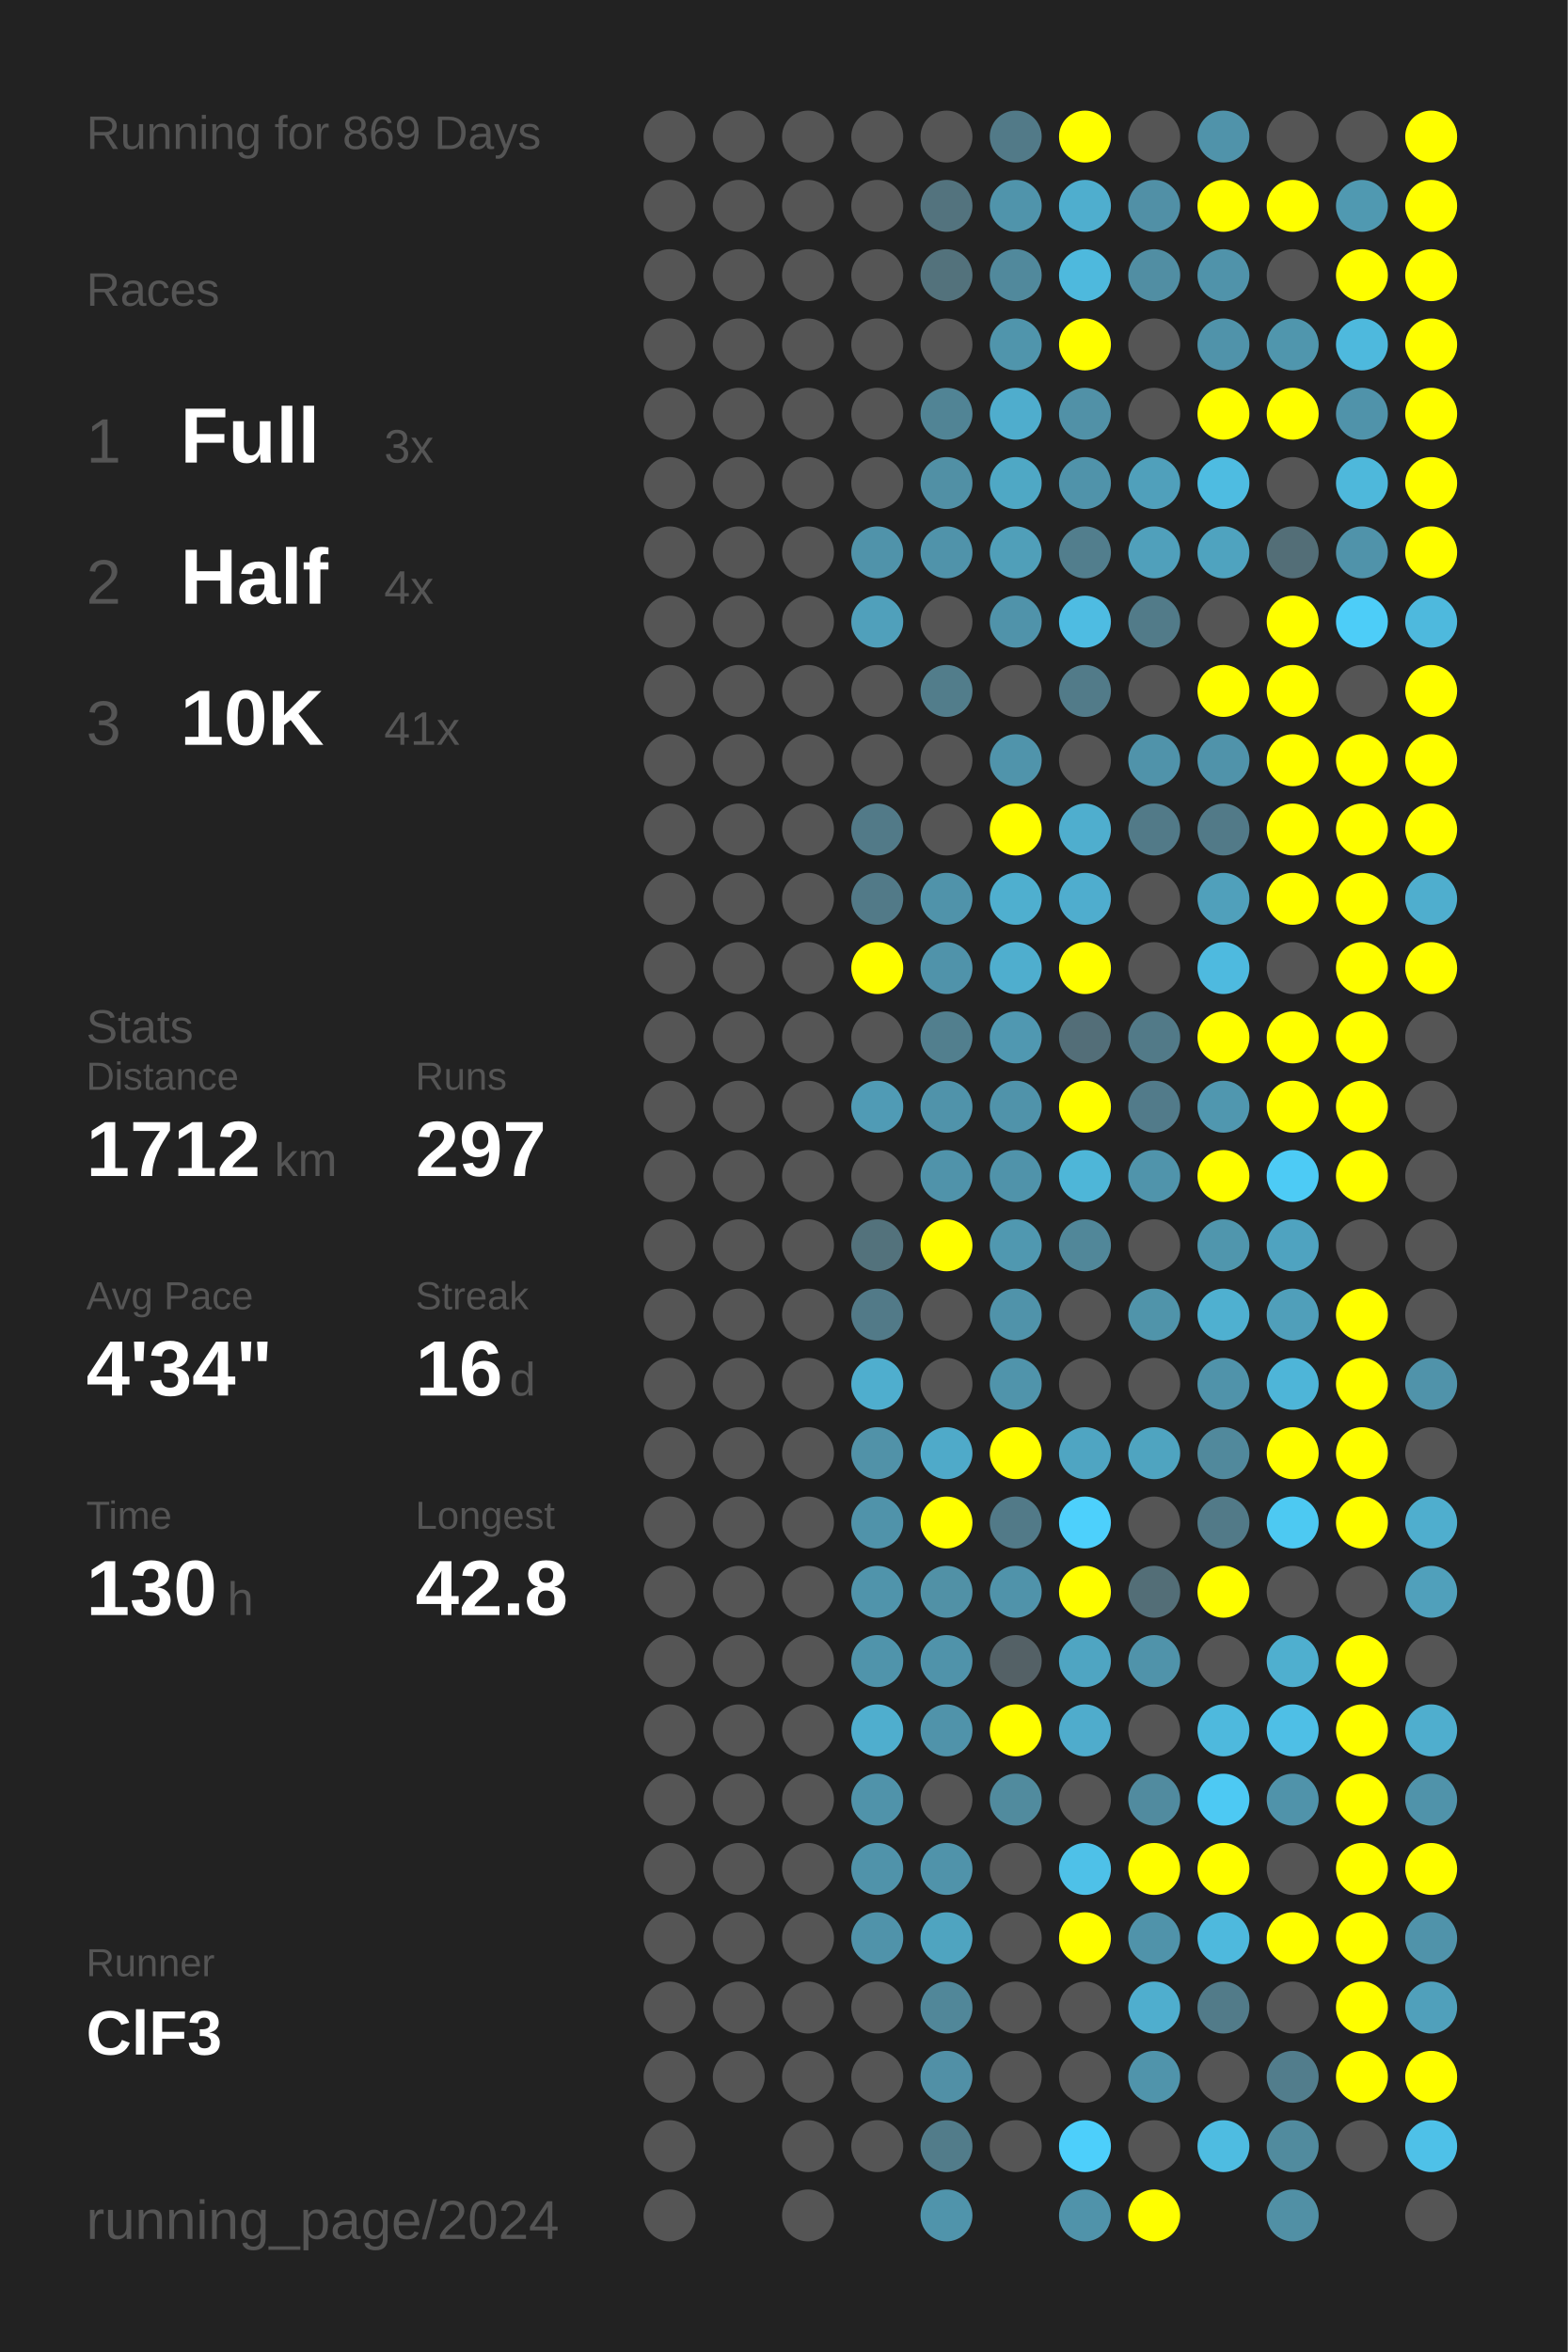
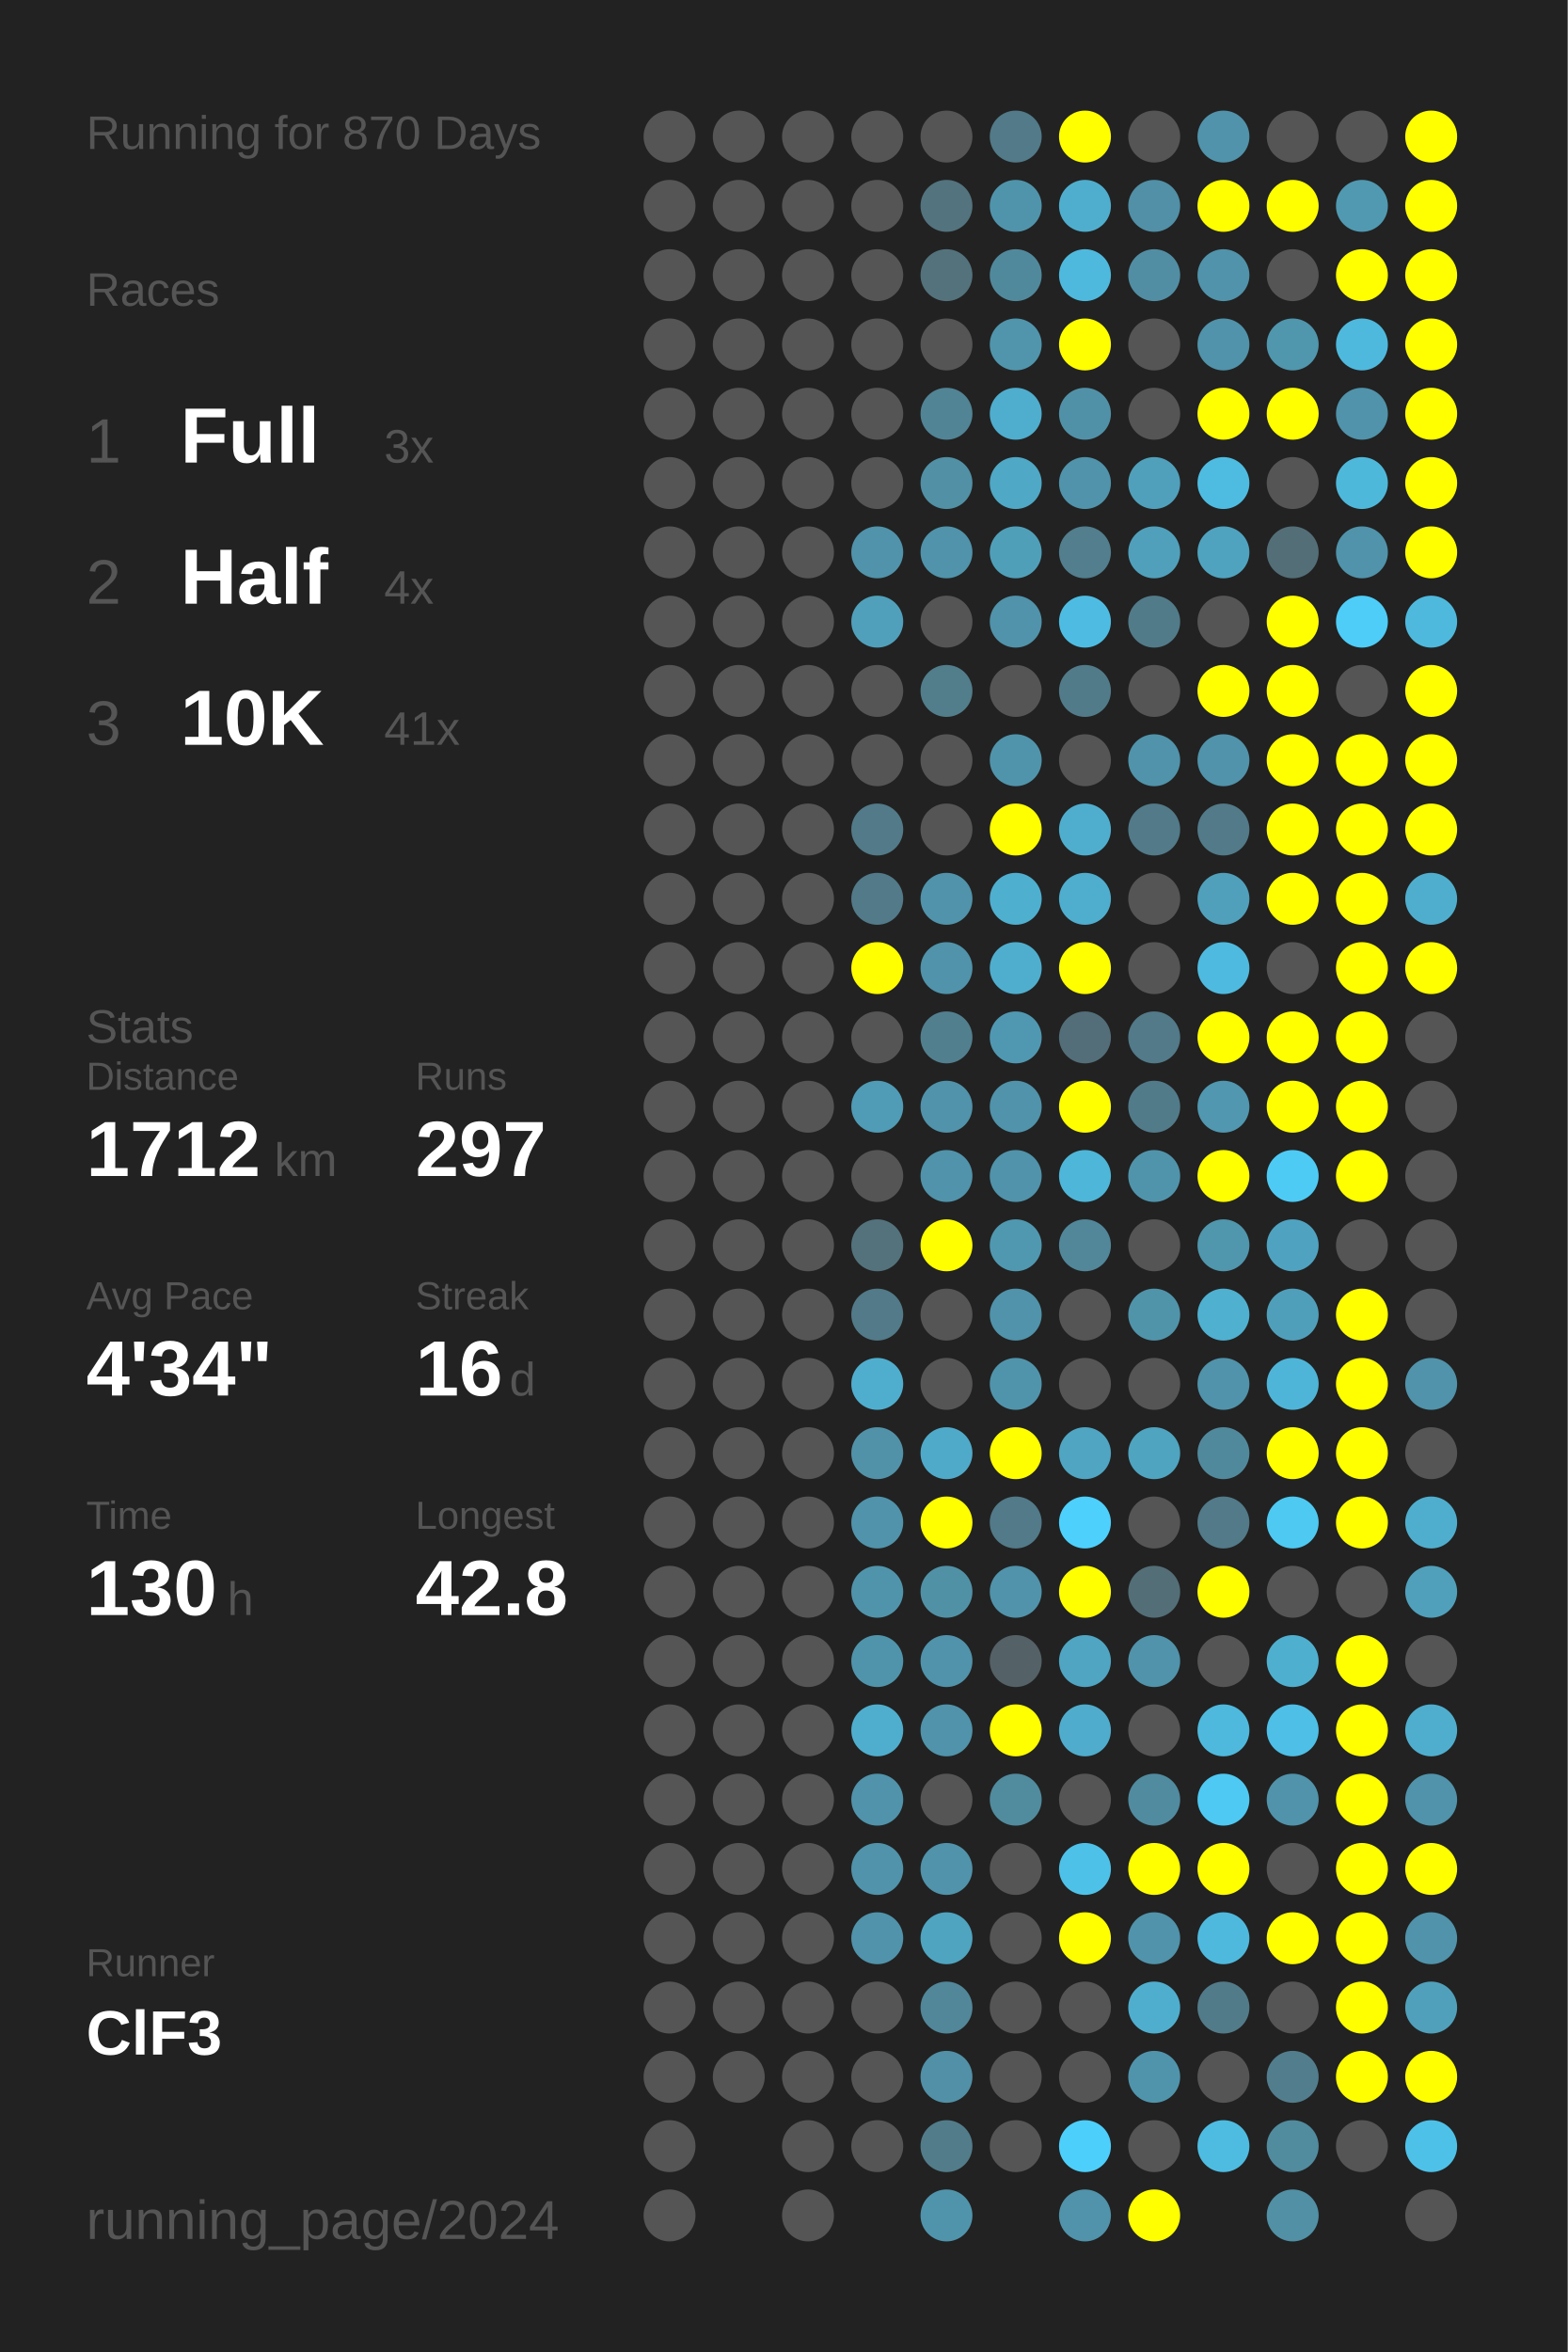
<svg xmlns="http://www.w3.org/2000/svg" baseProfile="full" height="300mm" version="1.1" viewBox="0,0,200,300" width="200mm">
  <defs />
  <rect fill="#222222" height="300" width="200" x="0" y="0" />
-   <text fill="#555555" style="font-size:6px; font-family:Arial;" x="11" y="19">Running for 869 Days</text>
+   <text fill="#555555" style="font-size:6px; font-family:Arial;" x="11" y="19">Running for 870 Days</text>
  <text fill="#555555" style="font-size:6px; font-family:Arial;" x="11" y="39">Races</text>
  <text fill="#555555" style="font-size:8px; font-family:Arial;" x="11" y="59">1</text>
  <text fill="#FFFFFF" style="font-size:10px; font-family:Arial; font-weight:bold;" x="23" y="59">Full</text>
  <text fill="#555555" style="font-size:6px; font-family:Arial;" x="49" y="59">3x</text>
  <text fill="#555555" style="font-size:8px; font-family:Arial;" x="11" y="77">2</text>
  <text fill="#FFFFFF" style="font-size:10px; font-family:Arial; font-weight:bold;" x="23" y="77">Half</text>
  <text fill="#555555" style="font-size:6px; font-family:Arial;" x="49" y="77">4x</text>
  <text fill="#555555" style="font-size:8px; font-family:Arial;" x="11" y="95">3</text>
  <text fill="#FFFFFF" style="font-size:10px; font-family:Arial; font-weight:bold;" x="23" y="95">10K</text>
  <text fill="#555555" style="font-size:6px; font-family:Arial;" x="49" y="95">41x</text>
  <text fill="#555555" style="font-size:6px; font-family:Arial;" x="11" y="133">Stats</text>
  <text fill="#555555" style="font-size:5px; font-family:Arial;" x="11" y="139">Distance</text>
  <text fill="#FFFFFF" style="font-size:10px; font-family:Arial; font-weight:bold;" x="11" y="150">1712</text>
  <text fill="#555555" style="font-size:6px; font-family:Arial;" x="35" y="150">km</text>
  <text fill="#555555" style="font-size:5px; font-family:Arial;" x="53" y="139">Runs</text>
  <text fill="#FFFFFF" style="font-size:10px; font-family:Arial; font-weight:bold;" x="53" y="150">297</text>
  <text fill="#555555" style="font-size:5px; font-family:Arial;" x="11" y="167">Avg Pace</text>
  <text fill="#FFFFFF" style="font-size:10px; font-family:Arial; font-weight:bold;" x="11" y="178">4'34"</text>
  <text fill="#555555" style="font-size:5px; font-family:Arial;" x="53" y="167">Streak</text>
  <text fill="#FFFFFF" style="font-size:10px; font-family:Arial; font-weight:bold;" x="53" y="178">16</text>
  <text fill="#555555" style="font-size:6px; font-family:Arial;" x="65" y="178">d</text>
  <text fill="#555555" style="font-size:5px; font-family:Arial;" x="11" y="195">Time</text>
  <text fill="#FFFFFF" style="font-size:10px; font-family:Arial; font-weight:bold;" x="11" y="206">130</text>
  <text fill="#555555" style="font-size:6px; font-family:Arial;" x="29" y="206">h</text>
  <text fill="#555555" style="font-size:5px; font-family:Arial;" x="53" y="195">Longest</text>
  <text fill="#FFFFFF" style="font-size:10px; font-family:Arial; font-weight:bold;" x="53" y="206">42.8</text>
  <text fill="#555555" style="font-size:5px; font-family:Arial;" x="11" y="252.065">Runner</text>
  <text fill="#FFFFFF" style="font-size:8px; font-family:Arial; font-weight:bold;" x="11" y="262.065">ClF3</text>
  <text fill="#555555" style="font-size:7px; font-family:Arial;" x="11" y="285.581">running_page/2024</text>
  <circle cx="85.417" cy="17.419" fill="#555555" r="3.312" />
  <circle cx="85.417" cy="26.258" fill="#555555" r="3.312" />
  <circle cx="85.417" cy="35.097" fill="#555555" r="3.312" />
  <circle cx="85.417" cy="43.935" fill="#555555" r="3.312" />
  <circle cx="85.417" cy="52.774" fill="#555555" r="3.312" />
  <circle cx="85.417" cy="61.613" fill="#555555" r="3.312" />
  <circle cx="85.417" cy="70.452" fill="#555555" r="3.312" />
  <circle cx="85.417" cy="79.29" fill="#555555" r="3.312" />
  <circle cx="85.417" cy="88.129" fill="#555555" r="3.312" />
  <circle cx="85.417" cy="96.968" fill="#555555" r="3.312" />
  <circle cx="85.417" cy="105.806" fill="#555555" r="3.312" />
  <circle cx="85.417" cy="114.645" fill="#555555" r="3.312" />
  <circle cx="85.417" cy="123.484" fill="#555555" r="3.312" />
  <circle cx="85.417" cy="132.323" fill="#555555" r="3.312" />
  <circle cx="85.417" cy="141.161" fill="#555555" r="3.312" />
  <circle cx="85.417" cy="150" fill="#555555" r="3.312" />
  <circle cx="85.417" cy="158.839" fill="#555555" r="3.312" />
  <circle cx="85.417" cy="167.677" fill="#555555" r="3.312" />
  <circle cx="85.417" cy="176.516" fill="#555555" r="3.312" />
  <circle cx="85.417" cy="185.355" fill="#555555" r="3.312" />
  <circle cx="85.417" cy="194.194" fill="#555555" r="3.312" />
  <circle cx="85.417" cy="203.032" fill="#555555" r="3.312" />
  <circle cx="85.417" cy="211.871" fill="#555555" r="3.312" />
  <circle cx="85.417" cy="220.71" fill="#555555" r="3.312" />
  <circle cx="85.417" cy="229.548" fill="#555555" r="3.312" />
  <circle cx="85.417" cy="238.387" fill="#555555" r="3.312" />
  <circle cx="85.417" cy="247.226" fill="#555555" r="3.312" />
  <circle cx="85.417" cy="256.065" fill="#555555" r="3.312" />
  <circle cx="85.417" cy="264.903" fill="#555555" r="3.312" />
  <circle cx="85.417" cy="273.742" fill="#555555" r="3.312" />
  <circle cx="85.417" cy="282.581" fill="#555555" r="3.312" />
  <circle cx="94.25" cy="17.419" fill="#555555" r="3.312" />
  <circle cx="94.25" cy="26.258" fill="#555555" r="3.312" />
  <circle cx="94.25" cy="35.097" fill="#555555" r="3.312" />
  <circle cx="94.25" cy="43.935" fill="#555555" r="3.312" />
  <circle cx="94.25" cy="52.774" fill="#555555" r="3.312" />
  <circle cx="94.25" cy="61.613" fill="#555555" r="3.312" />
  <circle cx="94.25" cy="70.452" fill="#555555" r="3.312" />
  <circle cx="94.25" cy="79.29" fill="#555555" r="3.312" />
  <circle cx="94.25" cy="88.129" fill="#555555" r="3.312" />
  <circle cx="94.25" cy="96.968" fill="#555555" r="3.312" />
  <circle cx="94.25" cy="105.806" fill="#555555" r="3.312" />
  <circle cx="94.25" cy="114.645" fill="#555555" r="3.312" />
  <circle cx="94.25" cy="123.484" fill="#555555" r="3.312" />
  <circle cx="94.25" cy="132.323" fill="#555555" r="3.312" />
  <circle cx="94.25" cy="141.161" fill="#555555" r="3.312" />
  <circle cx="94.25" cy="150" fill="#555555" r="3.312" />
  <circle cx="94.25" cy="158.839" fill="#555555" r="3.312" />
  <circle cx="94.25" cy="167.677" fill="#555555" r="3.312" />
  <circle cx="94.25" cy="176.516" fill="#555555" r="3.312" />
  <circle cx="94.25" cy="185.355" fill="#555555" r="3.312" />
  <circle cx="94.25" cy="194.194" fill="#555555" r="3.312" />
  <circle cx="94.25" cy="203.032" fill="#555555" r="3.312" />
  <circle cx="94.25" cy="211.871" fill="#555555" r="3.312" />
  <circle cx="94.25" cy="220.71" fill="#555555" r="3.312" />
  <circle cx="94.25" cy="229.548" fill="#555555" r="3.312" />
  <circle cx="94.25" cy="238.387" fill="#555555" r="3.312" />
  <circle cx="94.25" cy="247.226" fill="#555555" r="3.312" />
  <circle cx="94.25" cy="256.065" fill="#555555" r="3.312" />
  <circle cx="94.25" cy="264.903" fill="#555555" r="3.312" />
  <circle cx="103.083" cy="17.419" fill="#555555" r="3.312" />
  <circle cx="103.083" cy="26.258" fill="#555555" r="3.312" />
  <circle cx="103.083" cy="35.097" fill="#555555" r="3.312" />
  <circle cx="103.083" cy="43.935" fill="#555555" r="3.312" />
  <circle cx="103.083" cy="52.774" fill="#555555" r="3.312" />
  <circle cx="103.083" cy="61.613" fill="#555555" r="3.312" />
  <circle cx="103.083" cy="70.452" fill="#555555" r="3.312" />
  <circle cx="103.083" cy="79.29" fill="#555555" r="3.312" />
  <circle cx="103.083" cy="88.129" fill="#555555" r="3.312" />
  <circle cx="103.083" cy="96.968" fill="#555555" r="3.312" />
  <circle cx="103.083" cy="105.806" fill="#555555" r="3.312" />
  <circle cx="103.083" cy="114.645" fill="#555555" r="3.312" />
  <circle cx="103.083" cy="123.484" fill="#555555" r="3.312" />
  <circle cx="103.083" cy="132.323" fill="#555555" r="3.312" />
  <circle cx="103.083" cy="141.161" fill="#555555" r="3.312" />
  <circle cx="103.083" cy="150" fill="#555555" r="3.312" />
  <circle cx="103.083" cy="158.839" fill="#555555" r="3.312" />
  <circle cx="103.083" cy="167.677" fill="#555555" r="3.312" />
  <circle cx="103.083" cy="176.516" fill="#555555" r="3.312" />
  <circle cx="103.083" cy="185.355" fill="#555555" r="3.312" />
  <circle cx="103.083" cy="194.194" fill="#555555" r="3.312" />
  <circle cx="103.083" cy="203.032" fill="#555555" r="3.312" />
  <circle cx="103.083" cy="211.871" fill="#555555" r="3.312" />
  <circle cx="103.083" cy="220.71" fill="#555555" r="3.312" />
  <circle cx="103.083" cy="229.548" fill="#555555" r="3.312" />
  <circle cx="103.083" cy="238.387" fill="#555555" r="3.312" />
  <circle cx="103.083" cy="247.226" fill="#555555" r="3.312" />
  <circle cx="103.083" cy="256.065" fill="#555555" r="3.312" />
  <circle cx="103.083" cy="264.903" fill="#555555" r="3.312" />
  <circle cx="103.083" cy="273.742" fill="#555555" r="3.312" />
  <circle cx="103.083" cy="282.581" fill="#555555" r="3.312" />
  <circle cx="111.917" cy="17.419" fill="#555555" r="3.312" />
  <circle cx="111.917" cy="26.258" fill="#555555" r="3.312" />
  <circle cx="111.917" cy="35.097" fill="#555555" r="3.312" />
  <circle cx="111.917" cy="43.935" fill="#555555" r="3.312" />
  <circle cx="111.917" cy="52.774" fill="#555555" r="3.312" />
  <circle cx="111.917" cy="61.613" fill="#555555" r="3.312" />
  <circle cx="111.917" cy="70.452" fill="#5093aa" r="3.312" />
  <circle cx="111.917" cy="79.29" fill="#50a0bb" r="3.312" />
  <circle cx="111.917" cy="88.129" fill="#555555" r="3.312" />
  <circle cx="111.917" cy="96.968" fill="#555555" r="3.312" />
  <circle cx="111.917" cy="105.806" fill="#527a88" r="3.312" />
  <circle cx="111.917" cy="114.645" fill="#527a88" r="3.312" />
  <circle cx="111.917" cy="123.484" fill="#FFFF00" r="3.312" />
  <circle cx="111.917" cy="132.323" fill="#555555" r="3.312" />
  <circle cx="111.917" cy="141.161" fill="#509bb5" r="3.312" />
  <circle cx="111.917" cy="150" fill="#555555" r="3.312" />
  <circle cx="111.917" cy="158.839" fill="#53727c" r="3.312" />
  <circle cx="111.917" cy="167.677" fill="#527a88" r="3.312" />
  <circle cx="111.917" cy="176.516" fill="#4faece" r="3.312" />
  <circle cx="111.917" cy="185.355" fill="#5192a8" r="3.312" />
  <circle cx="111.917" cy="194.194" fill="#5093aa" r="3.312" />
  <circle cx="111.917" cy="203.032" fill="#5094ab" r="3.312" />
  <circle cx="111.917" cy="211.871" fill="#5094ab" r="3.312" />
  <circle cx="111.917" cy="220.71" fill="#4faece" r="3.312" />
  <circle cx="111.917" cy="229.548" fill="#5093aa" r="3.312" />
  <circle cx="111.917" cy="238.387" fill="#5093aa" r="3.312" />
  <circle cx="111.917" cy="247.226" fill="#5093aa" r="3.312" />
  <circle cx="111.917" cy="256.065" fill="#555555" r="3.312" />
  <circle cx="111.917" cy="264.903" fill="#555555" r="3.312" />
  <circle cx="111.917" cy="273.742" fill="#555555" r="3.312" />
  <circle cx="120.75" cy="17.419" fill="#555555" r="3.312" />
  <circle cx="120.75" cy="26.258" fill="#53737e" r="3.312" />
  <circle cx="120.75" cy="35.097" fill="#53727c" r="3.312" />
  <circle cx="120.75" cy="43.935" fill="#555555" r="3.312" />
  <circle cx="120.75" cy="52.774" fill="#518495" r="3.312" />
  <circle cx="120.75" cy="61.613" fill="#5190a5" r="3.312" />
  <circle cx="120.75" cy="70.452" fill="#5093aa" r="3.312" />
  <circle cx="120.75" cy="79.29" fill="#555555" r="3.312" />
  <circle cx="120.75" cy="88.129" fill="#527d8b" r="3.312" />
  <circle cx="120.75" cy="96.968" fill="#555555" r="3.312" />
  <circle cx="120.75" cy="105.806" fill="#555555" r="3.312" />
  <circle cx="120.75" cy="114.645" fill="#5093aa" r="3.312" />
  <circle cx="120.75" cy="123.484" fill="#5093aa" r="3.312" />
  <circle cx="120.75" cy="132.323" fill="#527f8e" r="3.312" />
  <circle cx="120.75" cy="141.161" fill="#5093aa" r="3.312" />
  <circle cx="120.75" cy="150" fill="#5093aa" r="3.312" />
  <circle cx="120.75" cy="158.839" fill="#FFFF00" r="3.312" />
  <circle cx="120.75" cy="167.677" fill="#555555" r="3.312" />
  <circle cx="120.75" cy="176.516" fill="#555555" r="3.312" />
  <circle cx="120.75" cy="185.355" fill="#4faac9" r="3.312" />
  <circle cx="120.75" cy="194.194" fill="#FFFF00" r="3.312" />
  <circle cx="120.75" cy="203.032" fill="#5191a6" r="3.312" />
  <circle cx="120.75" cy="211.871" fill="#5093aa" r="3.312" />
  <circle cx="120.75" cy="220.71" fill="#5093aa" r="3.312" />
  <circle cx="120.75" cy="229.548" fill="#555555" r="3.312" />
  <circle cx="120.75" cy="238.387" fill="#5093aa" r="3.312" />
  <circle cx="120.75" cy="247.226" fill="#4fa4c0" r="3.312" />
  <circle cx="120.75" cy="256.065" fill="#518799" r="3.312" />
  <circle cx="120.75" cy="264.903" fill="#5190a6" r="3.312" />
  <circle cx="120.75" cy="273.742" fill="#527c8a" r="3.312" />
  <circle cx="120.75" cy="282.581" fill="#5094ab" r="3.312" />
  <circle cx="129.583" cy="17.419" fill="#527a88" r="3.312" />
  <circle cx="129.583" cy="26.258" fill="#5094ab" r="3.312" />
  <circle cx="129.583" cy="35.097" fill="#51899c" r="3.312" />
  <circle cx="129.583" cy="43.935" fill="#5095ac" r="3.312" />
  <circle cx="129.583" cy="52.774" fill="#4fadcd" r="3.312" />
  <circle cx="129.583" cy="61.613" fill="#4fa8c5" r="3.312" />
  <circle cx="129.583" cy="70.452" fill="#509fb9" r="3.312" />
  <circle cx="129.583" cy="79.29" fill="#5093aa" r="3.312" />
  <circle cx="129.583" cy="88.129" fill="#555555" r="3.312" />
  <circle cx="129.583" cy="96.968" fill="#5094ab" r="3.312" />
  <circle cx="129.583" cy="105.806" fill="#FFFF00" r="3.312" />
  <circle cx="129.583" cy="114.645" fill="#4fafcf" r="3.312" />
  <circle cx="129.583" cy="123.484" fill="#4faece" r="3.312" />
  <circle cx="129.583" cy="132.323" fill="#5098b1" r="3.312" />
  <circle cx="129.583" cy="141.161" fill="#5093aa" r="3.312" />
  <circle cx="129.583" cy="150" fill="#5093aa" r="3.312" />
  <circle cx="129.583" cy="158.839" fill="#5098b0" r="3.312" />
  <circle cx="129.583" cy="167.677" fill="#5093aa" r="3.312" />
  <circle cx="129.583" cy="176.516" fill="#5094ab" r="3.312" />
  <circle cx="129.583" cy="185.355" fill="#FFFF00" r="3.312" />
  <circle cx="129.583" cy="194.194" fill="#527a88" r="3.312" />
  <circle cx="129.583" cy="203.032" fill="#5093aa" r="3.312" />
  <circle cx="129.583" cy="211.871" fill="#546166" r="3.312" />
  <circle cx="129.583" cy="220.71" fill="#FFFF00" r="3.312" />
  <circle cx="129.583" cy="229.548" fill="#518b9e" r="3.312" />
  <circle cx="129.583" cy="238.387" fill="#555555" r="3.312" />
  <circle cx="129.583" cy="247.226" fill="#555555" r="3.312" />
  <circle cx="129.583" cy="256.065" fill="#555555" r="3.312" />
  <circle cx="129.583" cy="264.903" fill="#555555" r="3.312" />
  <circle cx="129.583" cy="273.742" fill="#555555" r="3.312" />
  <circle cx="138.417" cy="17.419" fill="#FFFF00" r="3.312" />
  <circle cx="138.417" cy="26.258" fill="#4faece" r="3.312" />
  <circle cx="138.417" cy="35.097" fill="#4eb9dd" r="3.312" />
  <circle cx="138.417" cy="43.935" fill="#FFFF00" r="3.312" />
  <circle cx="138.417" cy="52.774" fill="#5191a7" r="3.312" />
  <circle cx="138.417" cy="61.613" fill="#5093aa" r="3.312" />
  <circle cx="138.417" cy="70.452" fill="#527e8d" r="3.312" />
  <circle cx="138.417" cy="79.29" fill="#4ebce2" r="3.312" />
  <circle cx="138.417" cy="88.129" fill="#527b89" r="3.312" />
  <circle cx="138.417" cy="96.968" fill="#555555" r="3.312" />
  <circle cx="138.417" cy="105.806" fill="#4faece" r="3.312" />
  <circle cx="138.417" cy="114.645" fill="#4fadce" r="3.312" />
  <circle cx="138.417" cy="123.484" fill="#FFFF00" r="3.312" />
  <circle cx="138.417" cy="132.323" fill="#536e78" r="3.312" />
  <circle cx="138.417" cy="141.161" fill="#FFFF00" r="3.312" />
  <circle cx="138.417" cy="150" fill="#4eb6d8" r="3.312" />
  <circle cx="138.417" cy="158.839" fill="#518799" r="3.312" />
  <circle cx="138.417" cy="167.677" fill="#555555" r="3.312" />
  <circle cx="138.417" cy="176.516" fill="#555555" r="3.312" />
  <circle cx="138.417" cy="185.355" fill="#4fa5c2" r="3.312" />
  <circle cx="138.417" cy="194.194" fill="#4dd0fc" r="3.312" />
  <circle cx="138.417" cy="203.032" fill="#FFFF00" r="3.312" />
  <circle cx="138.417" cy="211.871" fill="#4fa5c2" r="3.312" />
  <circle cx="138.417" cy="220.71" fill="#4faccc" r="3.312" />
  <circle cx="138.417" cy="229.548" fill="#555555" r="3.312" />
  <circle cx="138.417" cy="238.387" fill="#4ec1e8" r="3.312" />
  <circle cx="138.417" cy="247.226" fill="#FFFF00" r="3.312" />
  <circle cx="138.417" cy="256.065" fill="#555555" r="3.312" />
  <circle cx="138.417" cy="264.903" fill="#555555" r="3.312" />
  <circle cx="138.417" cy="273.742" fill="#4dcffb" r="3.312" />
  <circle cx="138.417" cy="282.581" fill="#5093aa" r="3.312" />
  <circle cx="147.25" cy="17.419" fill="#555555" r="3.312" />
  <circle cx="147.25" cy="26.258" fill="#5190a6" r="3.312" />
  <circle cx="147.25" cy="35.097" fill="#518ea3" r="3.312" />
  <circle cx="147.25" cy="43.935" fill="#555555" r="3.312" />
  <circle cx="147.25" cy="52.774" fill="#555555" r="3.312" />
  <circle cx="147.25" cy="61.613" fill="#50a0bb" r="3.312" />
  <circle cx="147.25" cy="70.452" fill="#50a0bb" r="3.312" />
  <circle cx="147.25" cy="79.29" fill="#527b89" r="3.312" />
  <circle cx="147.25" cy="88.129" fill="#555555" r="3.312" />
  <circle cx="147.25" cy="96.968" fill="#5093aa" r="3.312" />
  <circle cx="147.25" cy="105.806" fill="#527a88" r="3.312" />
  <circle cx="147.25" cy="114.645" fill="#555555" r="3.312" />
  <circle cx="147.25" cy="123.484" fill="#555555" r="3.312" />
  <circle cx="147.25" cy="132.323" fill="#527a88" r="3.312" />
  <circle cx="147.25" cy="141.161" fill="#527b8a" r="3.312" />
  <circle cx="147.25" cy="150" fill="#5094ab" r="3.312" />
  <circle cx="147.25" cy="158.839" fill="#555555" r="3.312" />
  <circle cx="147.25" cy="167.677" fill="#5094aa" r="3.312" />
  <circle cx="147.25" cy="176.516" fill="#555555" r="3.312" />
  <circle cx="147.25" cy="185.355" fill="#4fa4c0" r="3.312" />
  <circle cx="147.25" cy="194.194" fill="#555555" r="3.312" />
  <circle cx="147.25" cy="203.032" fill="#536e77" r="3.312" />
  <circle cx="147.25" cy="211.871" fill="#5093aa" r="3.312" />
  <circle cx="147.25" cy="220.71" fill="#555555" r="3.312" />
  <circle cx="147.25" cy="229.548" fill="#518b9f" r="3.312" />
  <circle cx="147.25" cy="238.387" fill="#FFFF00" r="3.312" />
  <circle cx="147.25" cy="247.226" fill="#5093aa" r="3.312" />
  <circle cx="147.25" cy="256.065" fill="#4faece" r="3.312" />
  <circle cx="147.25" cy="264.903" fill="#5094ab" r="3.312" />
  <circle cx="147.25" cy="273.742" fill="#555555" r="3.312" />
  <circle cx="147.25" cy="282.581" fill="#FFFF00" r="3.312" />
  <circle cx="156.083" cy="17.419" fill="#5093aa" r="3.312" />
  <circle cx="156.083" cy="26.258" fill="#FFFF00" r="3.312" />
  <circle cx="156.083" cy="35.097" fill="#5093aa" r="3.312" />
  <circle cx="156.083" cy="43.935" fill="#5093aa" r="3.312" />
  <circle cx="156.083" cy="52.774" fill="#FFFF00" r="3.312" />
  <circle cx="156.083" cy="61.613" fill="#4ebce1" r="3.312" />
  <circle cx="156.083" cy="70.452" fill="#4fa3bf" r="3.312" />
  <circle cx="156.083" cy="79.29" fill="#555555" r="3.312" />
  <circle cx="156.083" cy="88.129" fill="#FFFF00" r="3.312" />
  <circle cx="156.083" cy="96.968" fill="#5093aa" r="3.312" />
  <circle cx="156.083" cy="105.806" fill="#527a88" r="3.312" />
  <circle cx="156.083" cy="114.645" fill="#50a0bb" r="3.312" />
  <circle cx="156.083" cy="123.484" fill="#4ebadf" r="3.312" />
  <circle cx="156.083" cy="132.323" fill="#FFFF00" r="3.312" />
  <circle cx="156.083" cy="141.161" fill="#5097af" r="3.312" />
  <circle cx="156.083" cy="150" fill="#FFFF00" r="3.312" />
  <circle cx="156.083" cy="158.839" fill="#5096ad" r="3.312" />
  <circle cx="156.083" cy="167.677" fill="#4fb0d0" r="3.312" />
  <circle cx="156.083" cy="176.516" fill="#5093aa" r="3.312" />
  <circle cx="156.083" cy="185.355" fill="#51899c" r="3.312" />
  <circle cx="156.083" cy="194.194" fill="#527a88" r="3.312" />
  <circle cx="156.083" cy="203.032" fill="#FFFF00" r="3.312" />
  <circle cx="156.083" cy="211.871" fill="#555555" r="3.312" />
  <circle cx="156.083" cy="220.71" fill="#4eb9dd" r="3.312" />
  <circle cx="156.083" cy="229.548" fill="#4dc9f3" r="3.312" />
  <circle cx="156.083" cy="238.387" fill="#FFFF00" r="3.312" />
  <circle cx="156.083" cy="247.226" fill="#4eb9dd" r="3.312" />
  <circle cx="156.083" cy="256.065" fill="#527b89" r="3.312" />
  <circle cx="156.083" cy="264.903" fill="#555555" r="3.312" />
  <circle cx="156.083" cy="273.742" fill="#4ebce1" r="3.312" />
  <circle cx="164.917" cy="17.419" fill="#555555" r="3.312" />
  <circle cx="164.917" cy="26.258" fill="#FFFF00" r="3.312" />
  <circle cx="164.917" cy="35.097" fill="#555555" r="3.312" />
  <circle cx="164.917" cy="43.935" fill="#5096ad" r="3.312" />
  <circle cx="164.917" cy="52.774" fill="#FFFF00" r="3.312" />
  <circle cx="164.917" cy="61.613" fill="#555555" r="3.312" />
  <circle cx="164.917" cy="70.452" fill="#536e77" r="3.312" />
  <circle cx="164.917" cy="79.29" fill="#FFFF00" r="3.312" />
  <circle cx="164.917" cy="88.129" fill="#FFFF00" r="3.312" />
  <circle cx="164.917" cy="96.968" fill="#FFFF00" r="3.312" />
  <circle cx="164.917" cy="105.806" fill="#FFFF00" r="3.312" />
  <circle cx="164.917" cy="114.645" fill="#FFFF00" r="3.312" />
  <circle cx="164.917" cy="123.484" fill="#555555" r="3.312" />
  <circle cx="164.917" cy="132.323" fill="#FFFF00" r="3.312" />
  <circle cx="164.917" cy="141.161" fill="#FFFF00" r="3.312" />
  <circle cx="164.917" cy="150" fill="#4dcbf5" r="3.312" />
  <circle cx="164.917" cy="158.839" fill="#4fa3c0" r="3.312" />
  <circle cx="164.917" cy="167.677" fill="#509fba" r="3.312" />
  <circle cx="164.917" cy="176.516" fill="#4eb5d8" r="3.312" />
  <circle cx="164.917" cy="185.355" fill="#FFFF00" r="3.312" />
  <circle cx="164.917" cy="194.194" fill="#4dc9f2" r="3.312" />
  <circle cx="164.917" cy="203.032" fill="#555555" r="3.312" />
  <circle cx="164.917" cy="211.871" fill="#4fafcf" r="3.312" />
  <circle cx="164.917" cy="220.71" fill="#4ebfe6" r="3.312" />
  <circle cx="164.917" cy="229.548" fill="#5093aa" r="3.312" />
  <circle cx="164.917" cy="238.387" fill="#555555" r="3.312" />
  <circle cx="164.917" cy="247.226" fill="#FFFF00" r="3.312" />
  <circle cx="164.917" cy="256.065" fill="#555555" r="3.312" />
  <circle cx="164.917" cy="264.903" fill="#527d8c" r="3.312" />
  <circle cx="164.917" cy="273.742" fill="#518b9e" r="3.312" />
  <circle cx="164.917" cy="282.581" fill="#5190a5" r="3.312" />
  <circle cx="173.75" cy="17.419" fill="#555555" r="3.312" />
  <circle cx="173.75" cy="26.258" fill="#5099b1" r="3.312" />
  <circle cx="173.75" cy="35.097" fill="#FFFF00" r="3.312" />
  <circle cx="173.75" cy="43.935" fill="#4eb9dd" r="3.312" />
  <circle cx="173.75" cy="52.774" fill="#5093aa" r="3.312" />
  <circle cx="173.75" cy="61.613" fill="#4eb8db" r="3.312" />
  <circle cx="173.75" cy="70.452" fill="#5093aa" r="3.312" />
  <circle cx="173.75" cy="79.29" fill="#4dcdf8" r="3.312" />
  <circle cx="173.75" cy="88.129" fill="#555555" r="3.312" />
  <circle cx="173.75" cy="96.968" fill="#FFFF00" r="3.312" />
  <circle cx="173.75" cy="105.806" fill="#FFFF00" r="3.312" />
  <circle cx="173.75" cy="114.645" fill="#FFFF00" r="3.312" />
  <circle cx="173.75" cy="123.484" fill="#FFFF00" r="3.312" />
  <circle cx="173.75" cy="132.323" fill="#FFFF00" r="3.312" />
  <circle cx="173.75" cy="141.161" fill="#FFFF00" r="3.312" />
  <circle cx="173.75" cy="150" fill="#FFFF00" r="3.312" />
  <circle cx="173.75" cy="158.839" fill="#555555" r="3.312" />
  <circle cx="173.75" cy="167.677" fill="#FFFF00" r="3.312" />
  <circle cx="173.75" cy="176.516" fill="#FFFF00" r="3.312" />
  <circle cx="173.75" cy="185.355" fill="#FFFF00" r="3.312" />
  <circle cx="173.75" cy="194.194" fill="#FFFF00" r="3.312" />
  <circle cx="173.75" cy="203.032" fill="#555555" r="3.312" />
  <circle cx="173.75" cy="211.871" fill="#FFFF00" r="3.312" />
  <circle cx="173.75" cy="220.71" fill="#FFFF00" r="3.312" />
  <circle cx="173.75" cy="229.548" fill="#FFFF00" r="3.312" />
  <circle cx="173.75" cy="238.387" fill="#FFFF00" r="3.312" />
  <circle cx="173.75" cy="247.226" fill="#FFFF00" r="3.312" />
  <circle cx="173.75" cy="256.065" fill="#FFFF00" r="3.312" />
  <circle cx="173.75" cy="264.903" fill="#FFFF00" r="3.312" />
  <circle cx="173.75" cy="273.742" fill="#555555" r="3.312" />
  <circle cx="182.583" cy="17.419" fill="#FFFF00" r="3.312" />
  <circle cx="182.583" cy="26.258" fill="#FFFF00" r="3.312" />
  <circle cx="182.583" cy="35.097" fill="#FFFF00" r="3.312" />
  <circle cx="182.583" cy="43.935" fill="#FFFF00" r="3.312" />
  <circle cx="182.583" cy="52.774" fill="#FFFF00" r="3.312" />
  <circle cx="182.583" cy="61.613" fill="#FFFF00" r="3.312" />
  <circle cx="182.583" cy="70.452" fill="#FFFF00" r="3.312" />
  <circle cx="182.583" cy="79.29" fill="#4eb9dd" r="3.312" />
  <circle cx="182.583" cy="88.129" fill="#FFFF00" r="3.312" />
  <circle cx="182.583" cy="96.968" fill="#FFFF00" r="3.312" />
  <circle cx="182.583" cy="105.806" fill="#FFFF00" r="3.312" />
  <circle cx="182.583" cy="114.645" fill="#4faece" r="3.312" />
  <circle cx="182.583" cy="123.484" fill="#FFFF00" r="3.312" />
  <circle cx="182.583" cy="132.323" fill="#555555" r="3.312" />
  <circle cx="182.583" cy="141.161" fill="#555555" r="3.312" />
  <circle cx="182.583" cy="150" fill="#555555" r="3.312" />
  <circle cx="182.583" cy="158.839" fill="#555555" r="3.312" />
  <circle cx="182.583" cy="167.677" fill="#555555" r="3.312" />
  <circle cx="182.583" cy="176.516" fill="#5093aa" r="3.312" />
  <circle cx="182.583" cy="185.355" fill="#555555" r="3.312" />
  <circle cx="182.583" cy="194.194" fill="#4faece" r="3.312" />
  <circle cx="182.583" cy="203.032" fill="#50a0bb" r="3.312" />
  <circle cx="182.583" cy="211.871" fill="#555555" r="3.312" />
  <circle cx="182.583" cy="220.71" fill="#4faece" r="3.312" />
  <circle cx="182.583" cy="229.548" fill="#5093aa" r="3.312" />
  <circle cx="182.583" cy="238.387" fill="#FFFF00" r="3.312" />
  <circle cx="182.583" cy="247.226" fill="#5093aa" r="3.312" />
  <circle cx="182.583" cy="256.065" fill="#50a0bb" r="3.312" />
  <circle cx="182.583" cy="264.903" fill="#FFFF00" r="3.312" />
  <circle cx="182.583" cy="273.742" fill="#4ec1e8" r="3.312" />
  <circle cx="182.583" cy="282.581" fill="#555555" r="3.312" />
</svg>
